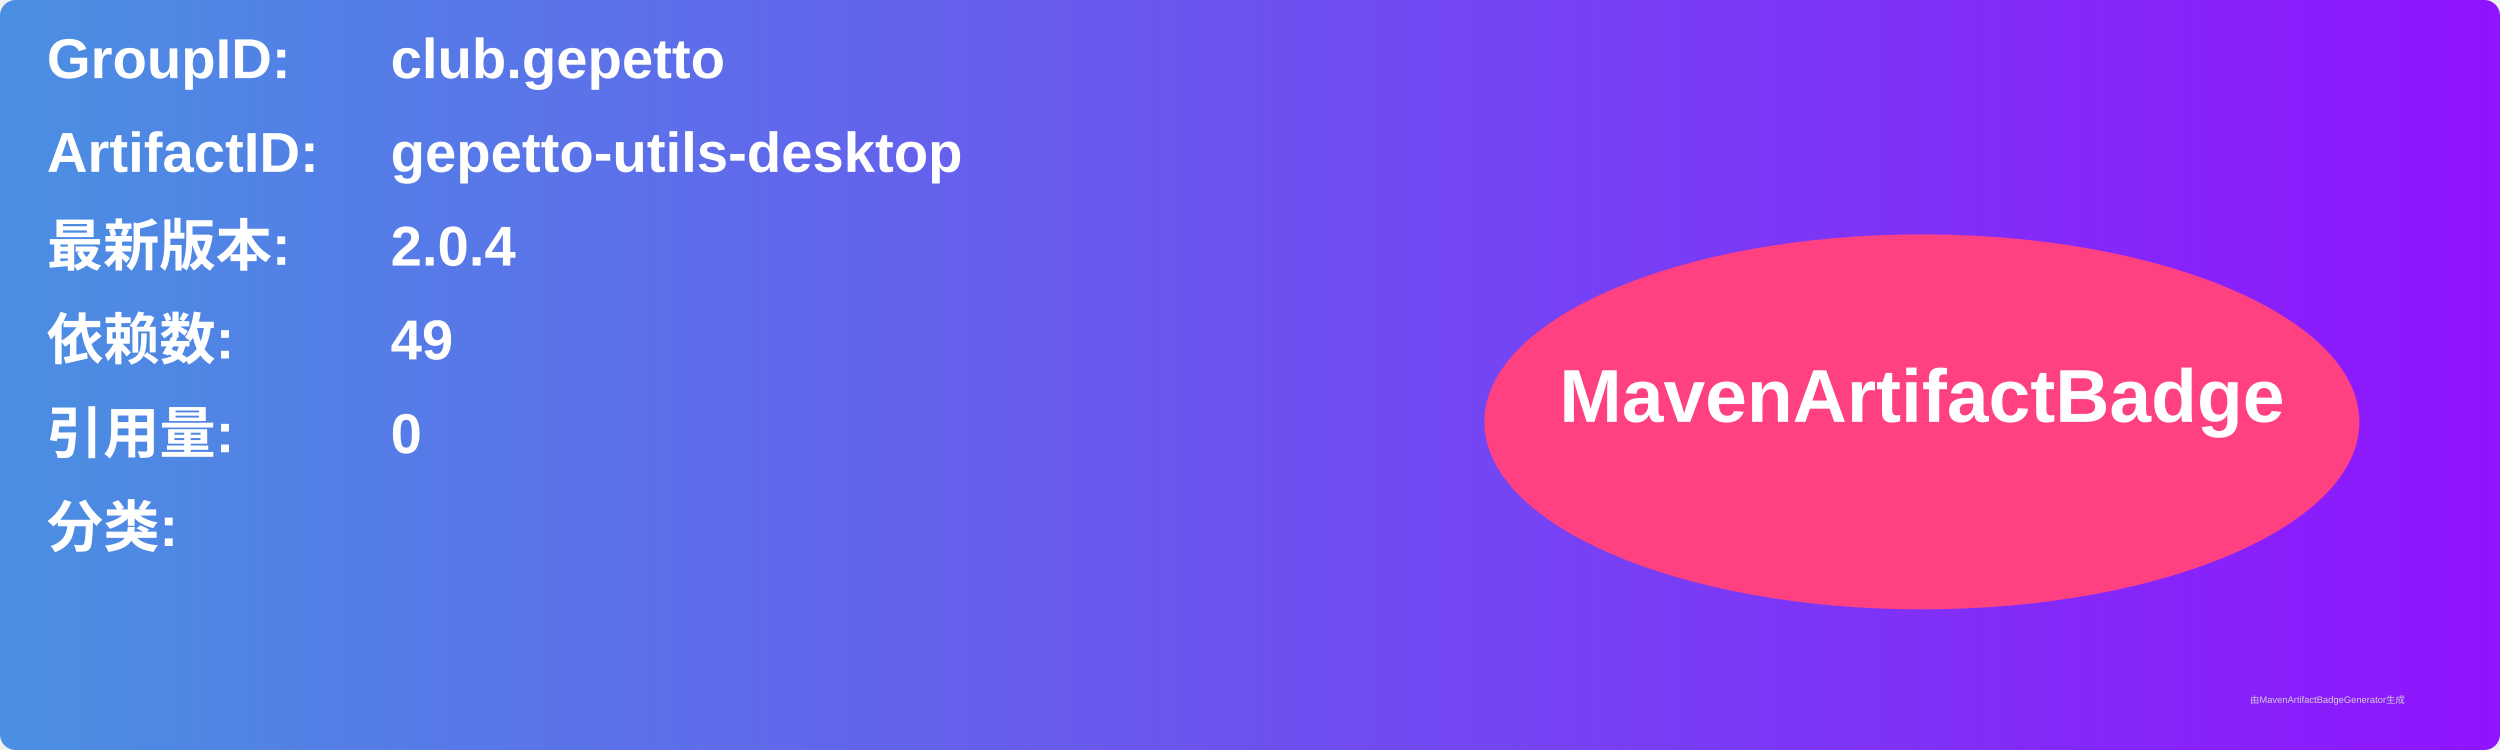
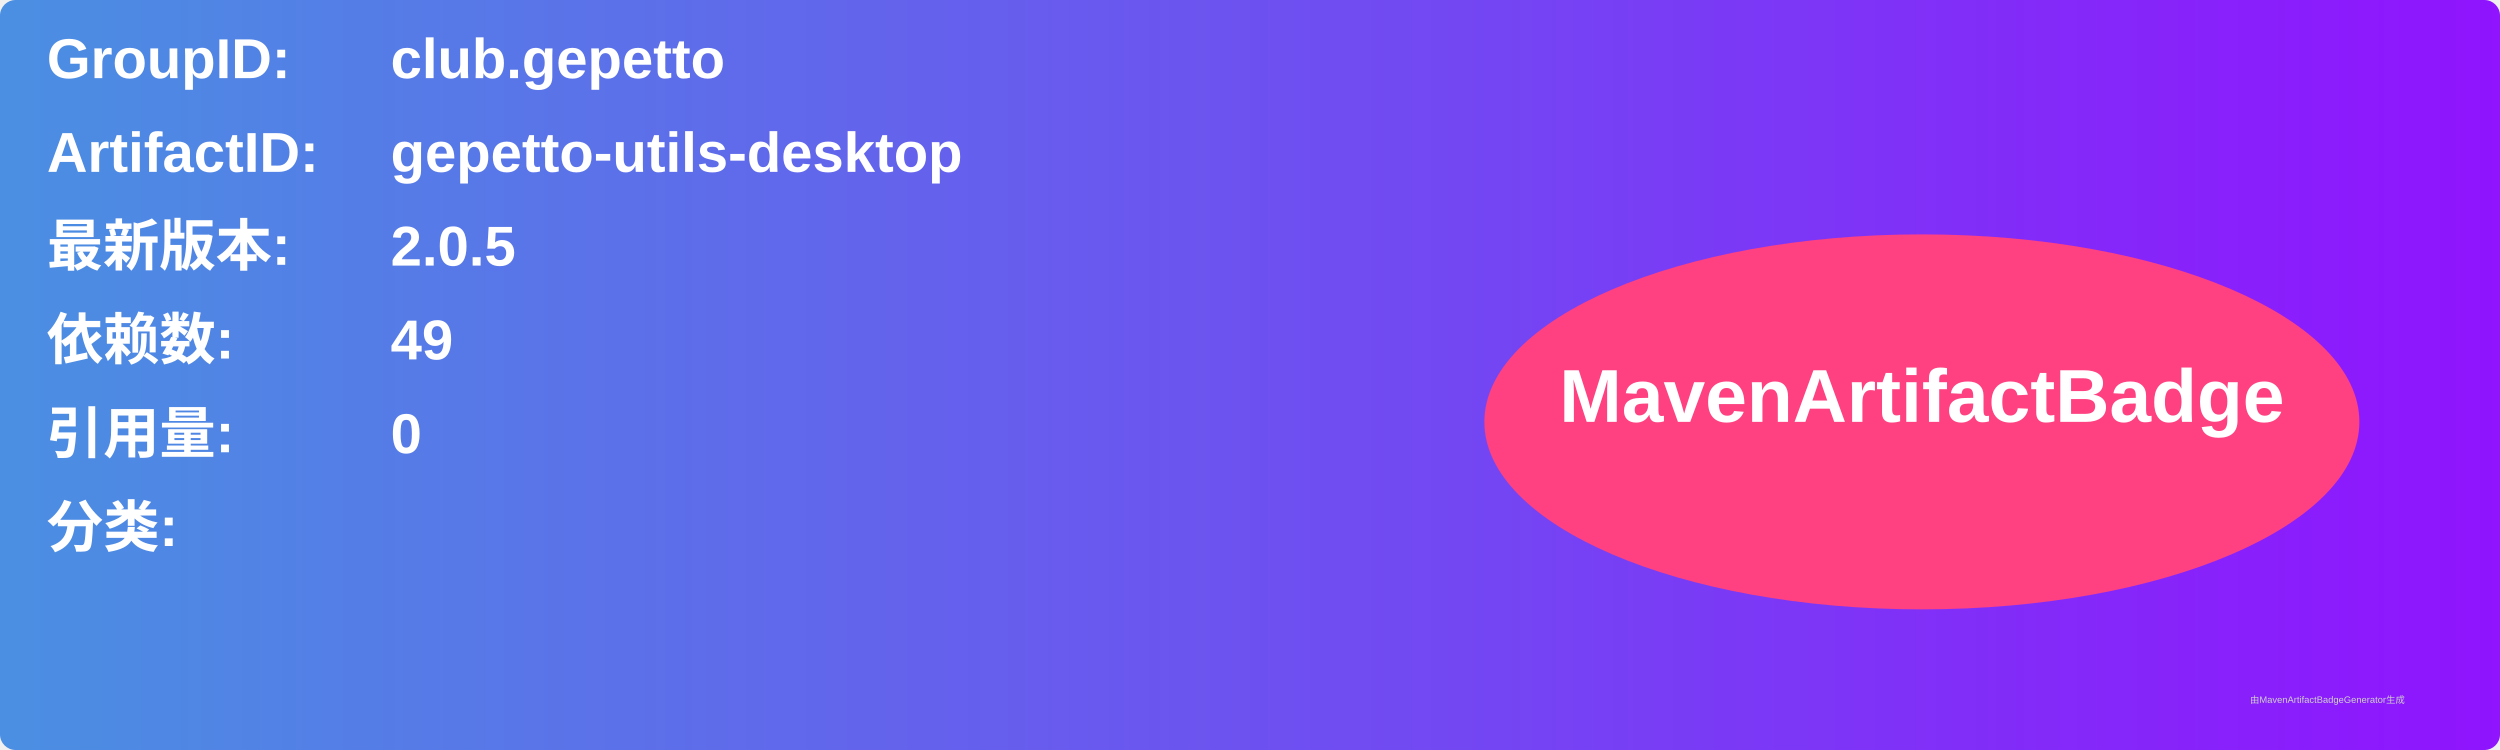
<svg xmlns="http://www.w3.org/2000/svg" width="800" height="240" viewBox="0 0 800 240">
  <linearGradient id="grad" x1="0%" y1="0%" x2="100%" y2="0%">
    <stop offset="0%" stop-color="#4a90e2" />
    <stop offset="100%" stop-color="#9013fe" />
  </linearGradient>
  <rect width="100%" height="100%" rx="5" ry="5" fill="url(#grad)" />
  <g transform="translate(15, 15)">
    <text x="0" y="10" font-family="Arial" font-size="18" fill="white" font-weight="bold" width="260">GroupID:</text>
    <text x="110" y="10" font-family="Arial" font-size="18" fill="white" font-weight="bold" width="460">club.gepetto</text>
    <text x="0" y="40" font-family="Arial" font-size="18" fill="white" font-weight="bold" width="260">ArtifactID:</text>
    <text x="110" y="40" font-family="Arial" font-size="18" fill="white" font-weight="bold" width="460">gepetto-utils-desktop</text>
    <text x="0" y="70" font-family="Arial" font-size="18" fill="white" font-weight="bold">最新版本:</text>
    <text x="110" y="70" font-family="Arial" font-size="18" fill="white" font-weight="bold">
-       <tspan font-weight="bold">2.0.4</tspan>
+       <tspan font-weight="bold">2.0.5</tspan>
    </text>
    <text x="0" y="100" font-family="Arial" font-size="18" fill="white" font-weight="bold">依赖数: </text>
    <text x="110" y="100" font-family="Arial" font-size="18" fill="white">
      <tspan font-weight="bold">49</tspan>
    </text>
    <text x="0" y="130" font-family="Arial" font-size="18" fill="white" font-weight="bold">引用量: </text>
    <text x="110" y="130" font-family="Arial" font-size="18" fill="white">
      <tspan font-weight="bold">0</tspan>
    </text>
    <text x="0" y="160" font-family="Arial" font-size="18" fill="white" font-weight="bold">分类:</text>
    <text x="10" y="190" font-family="Arial" font-size="10" fill="white">
      <tspan font-weight="bold" />
    </text>
    <ellipse cx="600" cy="120" rx="140" ry="60" fill="#ff4081" />
    <text x="600" y="120" text-anchor="middle" font-family="Arial" font-size="24" fill="white" font-weight="bold">MavenArtifactBadge</text>
  </g>
  <text x="720" y="225" font-family="Arial" font-size="3" fill="#d0d0d0">由MavenArtifactBadgeGenerator生成</text>
</svg>
